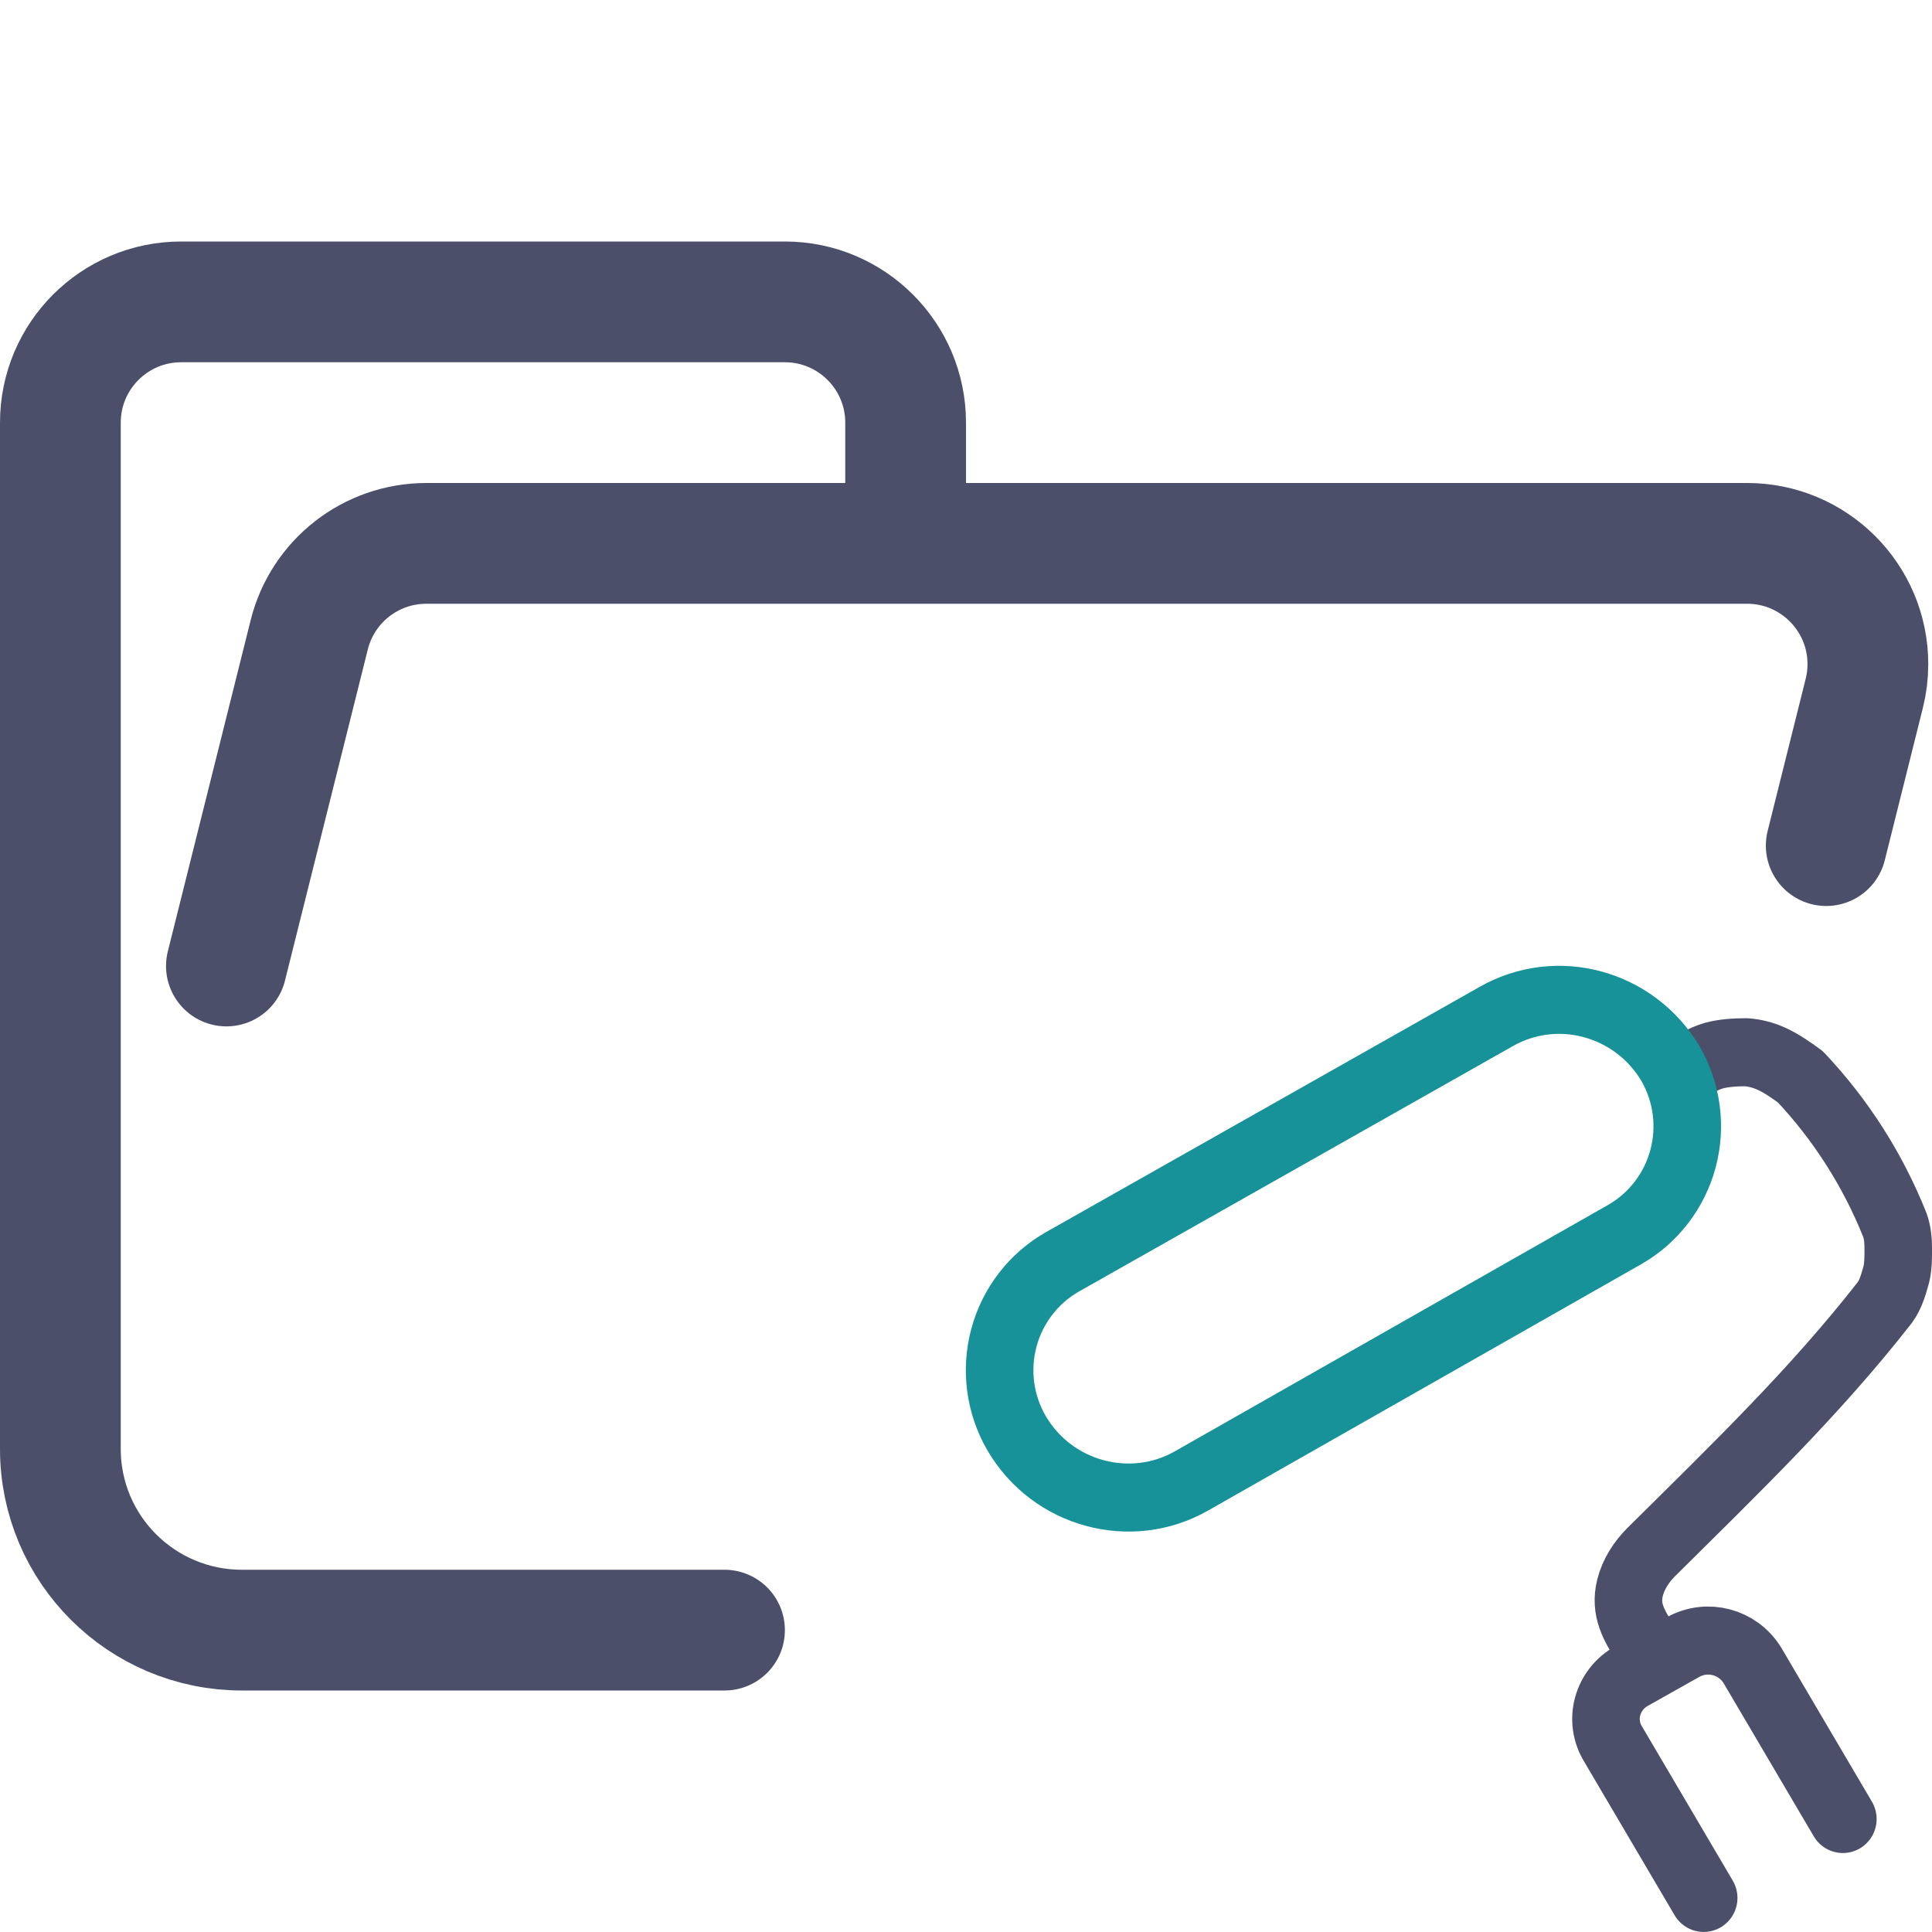
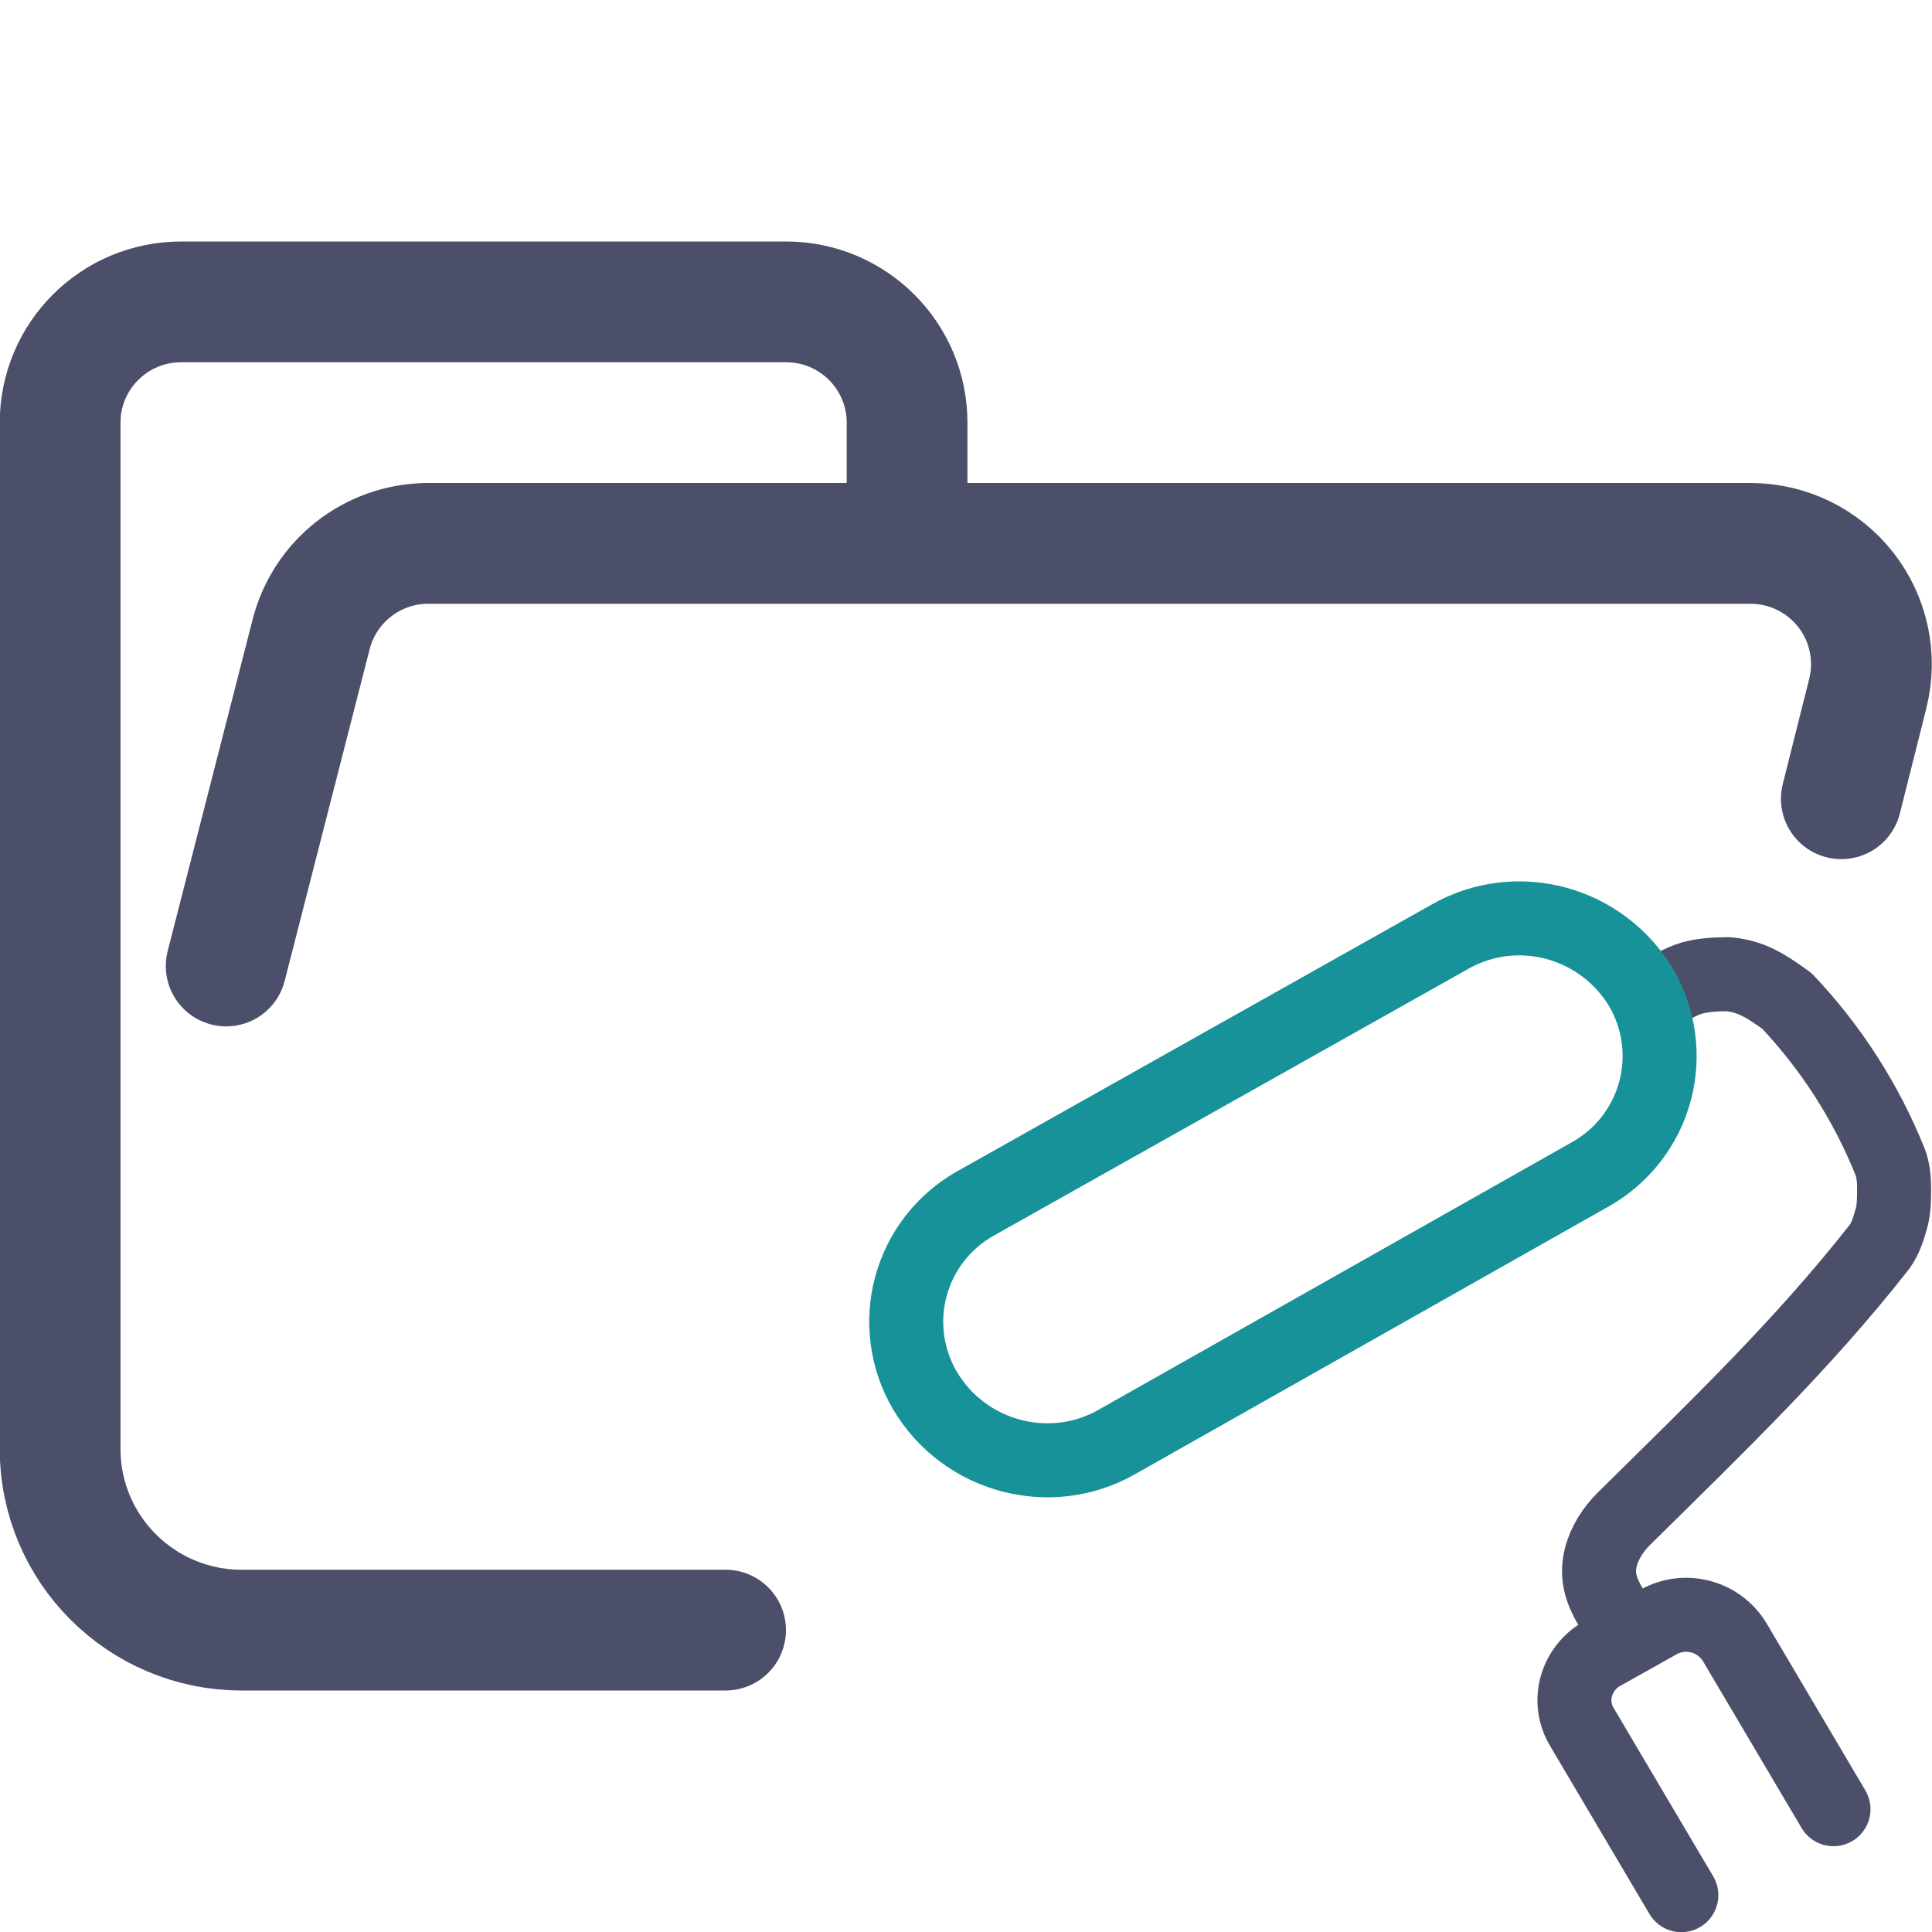
<svg xmlns="http://www.w3.org/2000/svg" width="16" height="16" viewBox="0 0 16 16">
-   <path fill="none" stroke="#4c4f69" stroke-linecap="round" stroke-linejoin="round" d="M 1.875,8 2.561,5.257 C 2.672,4.812 3.072,4.5 3.531,4.5 H 14.469 c 0.552,0 1,0.448 1,1 0,0.082 -0.01,0.163 -0.03,0.243 L 15.124,7.003 M 6,13.5 H 2.004 C 1.172,13.5 0.5,12.828 0.5,12 V 3.5 c 0,-0.552 0.448,-1 1,-1 h 5 c 0.552,0 1,0.448 1,1 v 1" />
-   <g fill="none" stroke-linecap="round" stroke-linejoin="round" transform="matrix(.5595 0 0 .56345 7.328 7.407)">
-     <path stroke="#4c4f69" d="M 11.28,11.04 C 11.08,10.74 10.95,10.51 11.03,10.19 11.08,9.99 11.2,9.81 11.34,9.67 12.62,8.41 13.76,7.32 14.8,6 14.89,5.88 14.93,5.73 14.97,5.59 15,5.47 15,5.34 15,5.21 15,5.09 14.99,4.97 14.95,4.86 A 6.9,6.9 0 0 0 13.55,2.68 C 13.41,2.58 13.27,2.48 13.11,2.41 A 1.1,1.1 0 0 0 12.75,2.32 c -0.16,0 -0.33,0.01 -0.48,0.05 C 12.1,2.42 11.98,2.5 11.81,2.6 m 0.31,12.15 -1.34,-2.26 a 0.7,0.7 0 0 1 -0.08,-0.56 0.73,0.73 0 0 1 0.35,-0.44 l 0.77,-0.43 a 0.77,0.77 0 0 1 1.02,0.27 l 1.34,2.26" />
-     <path stroke="#179299" d="M 2.63,5.4 9.04,1.8 C 9.95,1.28 11.1,1.6 11.63,2.49 A 1.83,1.83 0 0 1 10.95,5 L 4.54,8.62 C 3.64,9.13 2.48,8.82 1.95,7.92 A 1.83,1.83 0 0 1 2.63,5.4" />
+   <g fill="none" stroke-linecap="round" stroke-linejoin="round">
+     <path stroke="#4c4f69" d="m1.873 8 0.702-2.74a1.002 1 0 0 1 0.962-0.76h10.96a1.002 1 0 0 1 0.972 1.24l-0.22 0.875m-9.24 6.885h-4.008a1.503 1.5 0 0 1-1.503-1.5v-8.5a1.002 1 0 0 1 1.002-1h5.01a1.002 1 0 0 1 1.002 1v1" />
+     <path stroke="#4c4f69" stroke-width=".613" d="m13.41 13.42c-0.122-0.184-0.202-0.325-0.153-0.522 0.031-0.123 0.104-0.233 0.19-0.319 0.783-0.773 1.481-1.442 2.117-2.252 0.055-0.074 0.08-0.166 0.104-0.252 0.018-0.074 0.018-0.153 0.018-0.233 0-0.074-0.006-0.147-0.031-0.215a4.222 4.234 0 0 0-0.857-1.338c-0.086-0.061-0.171-0.123-0.269-0.166a0.673 0.675 0 0 0-0.22-0.055c-0.098 0-0.202 0.006-0.294 0.031-0.104 0.031-0.177 0.08-0.281 0.141m0.19 7.455-0.82-1.387a0.428 0.429 0 0 1-0.049-0.344 0.447 0.448 0 0 1 0.214-0.27l0.471-0.264a0.471 0.472 0 0 1 0.624 0.166l0.82 1.387" />
+     <path stroke="#179299" stroke-width=".613" d="m8.076 9.968 3.929-2.209c0.558-0.319 1.263-0.123 1.588 0.423a1.122 1.123 0 0 1-0.417 1.54l-3.929 2.221c-0.552 0.313-1.263 0.123-1.588-0.429a1.122 1.123 0 0 1 0.417-1.546" />
  </g>
</svg>
